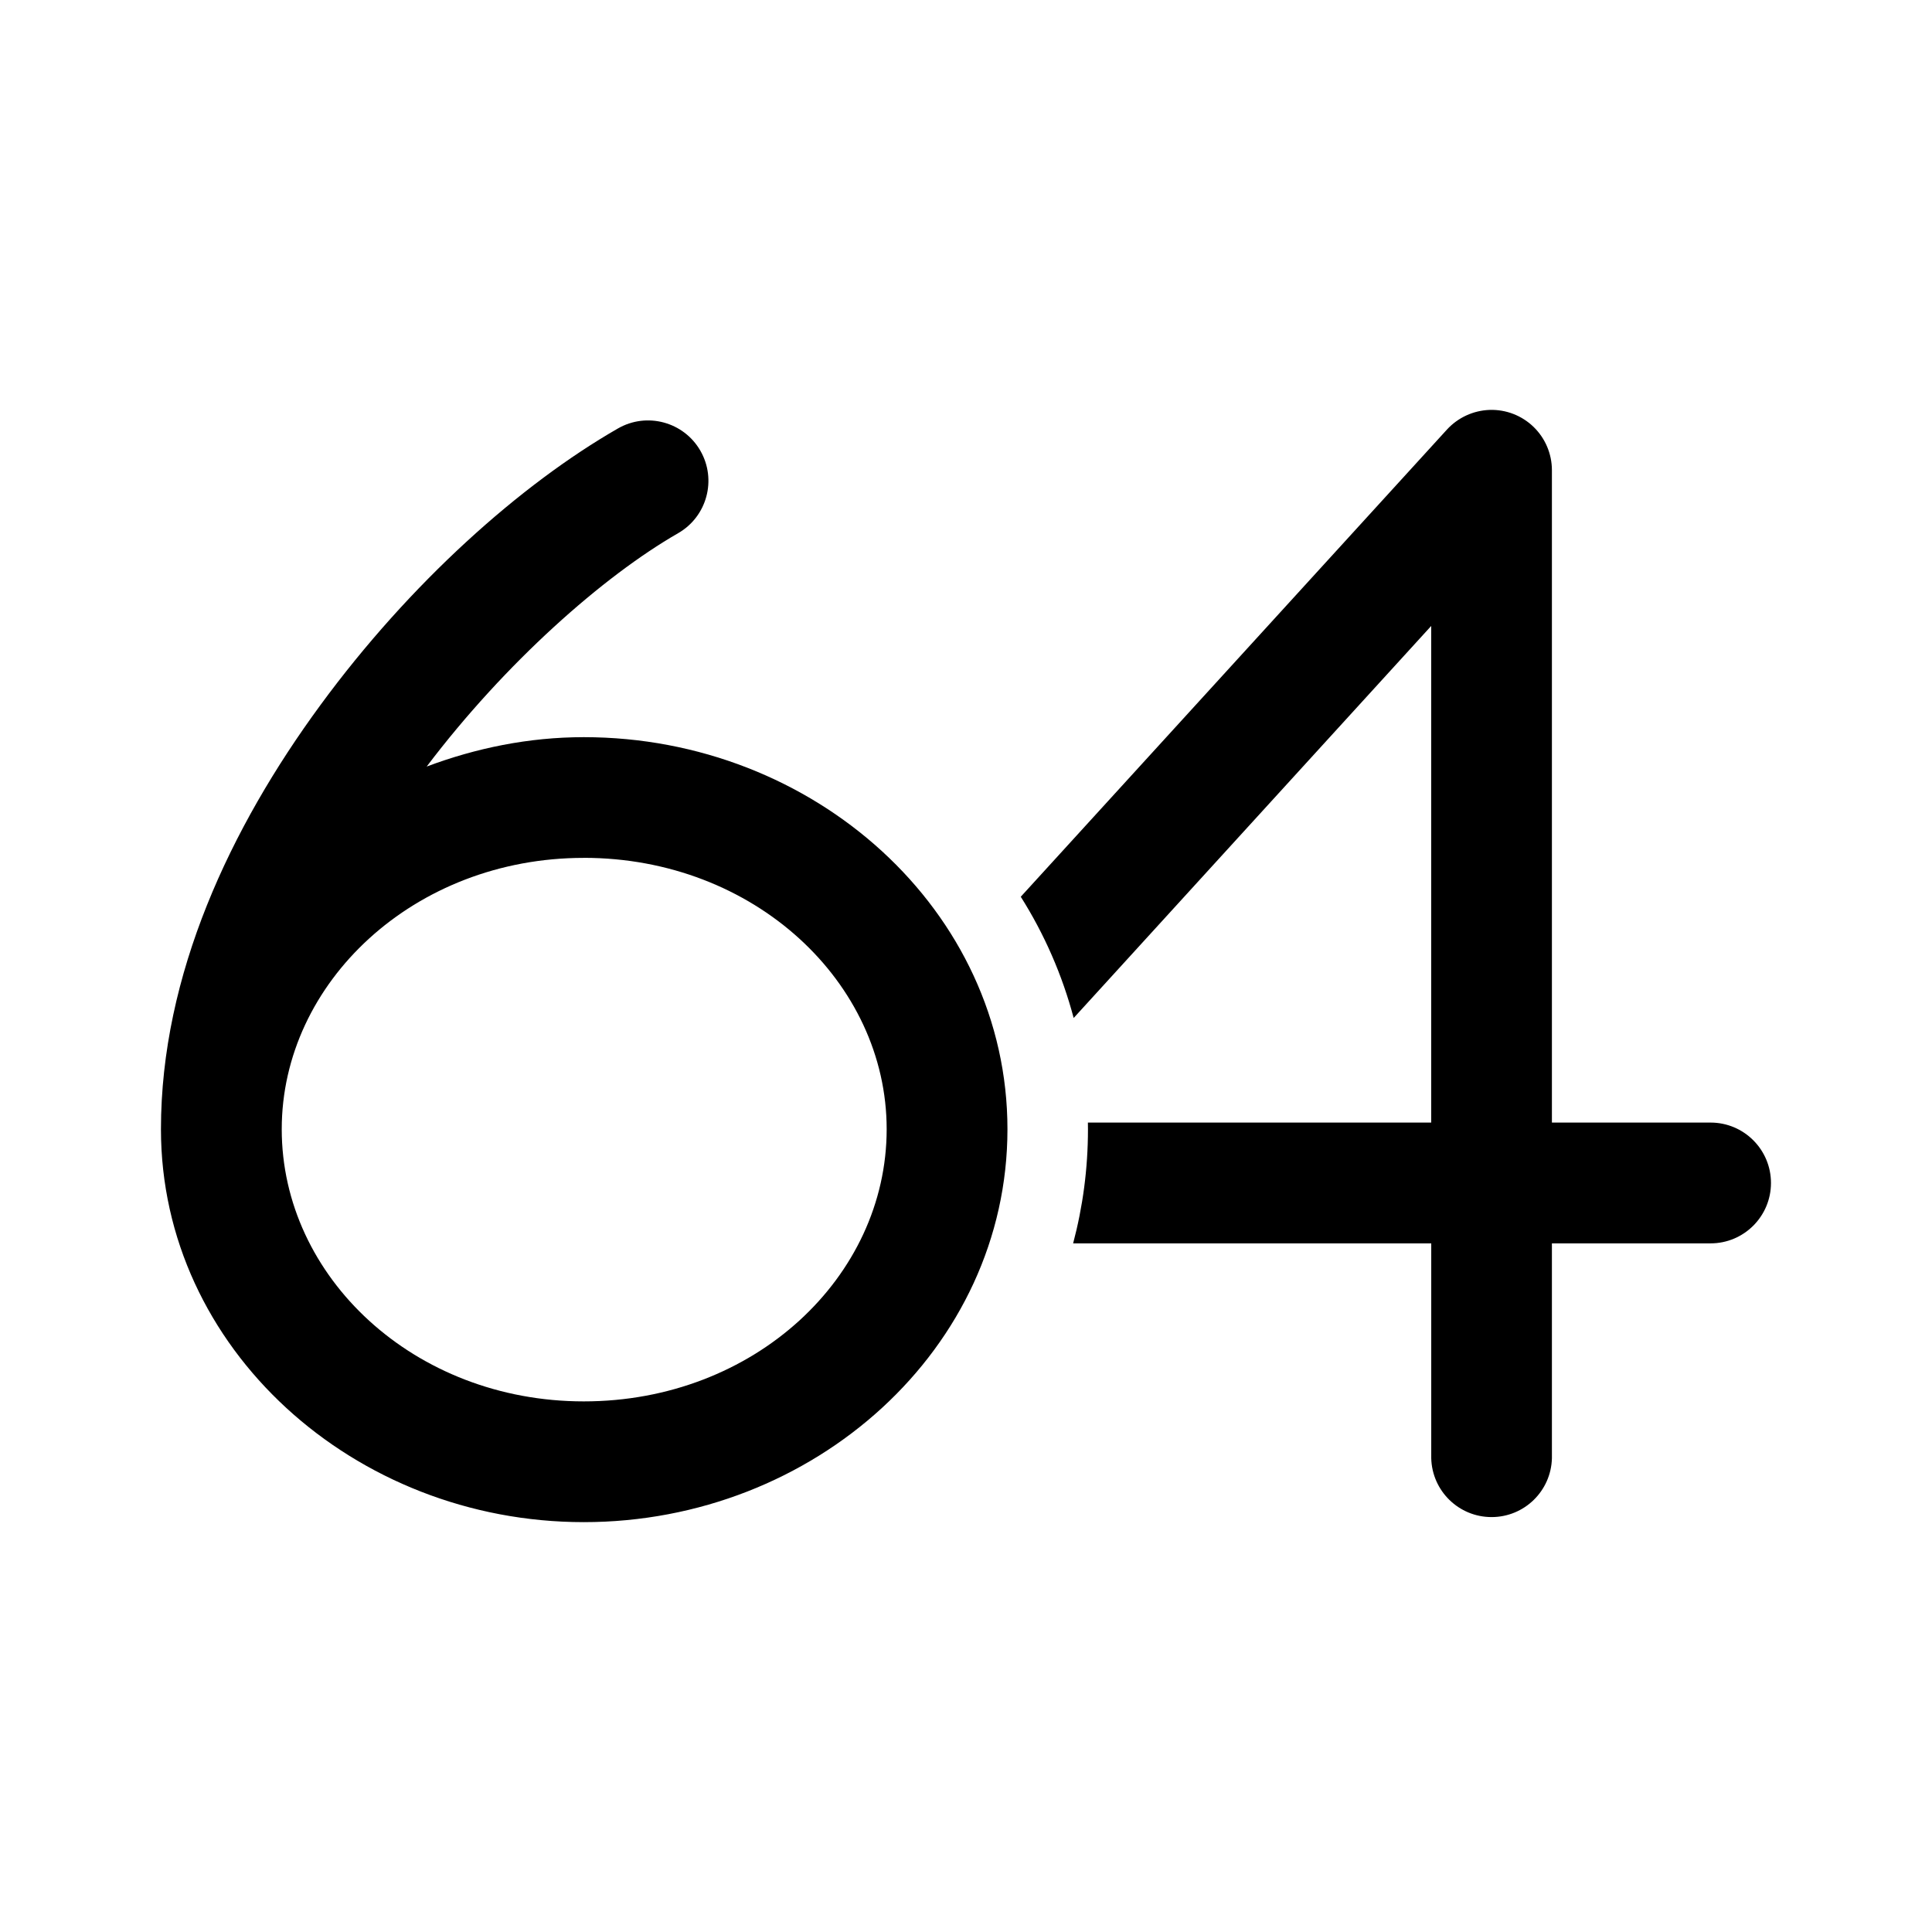
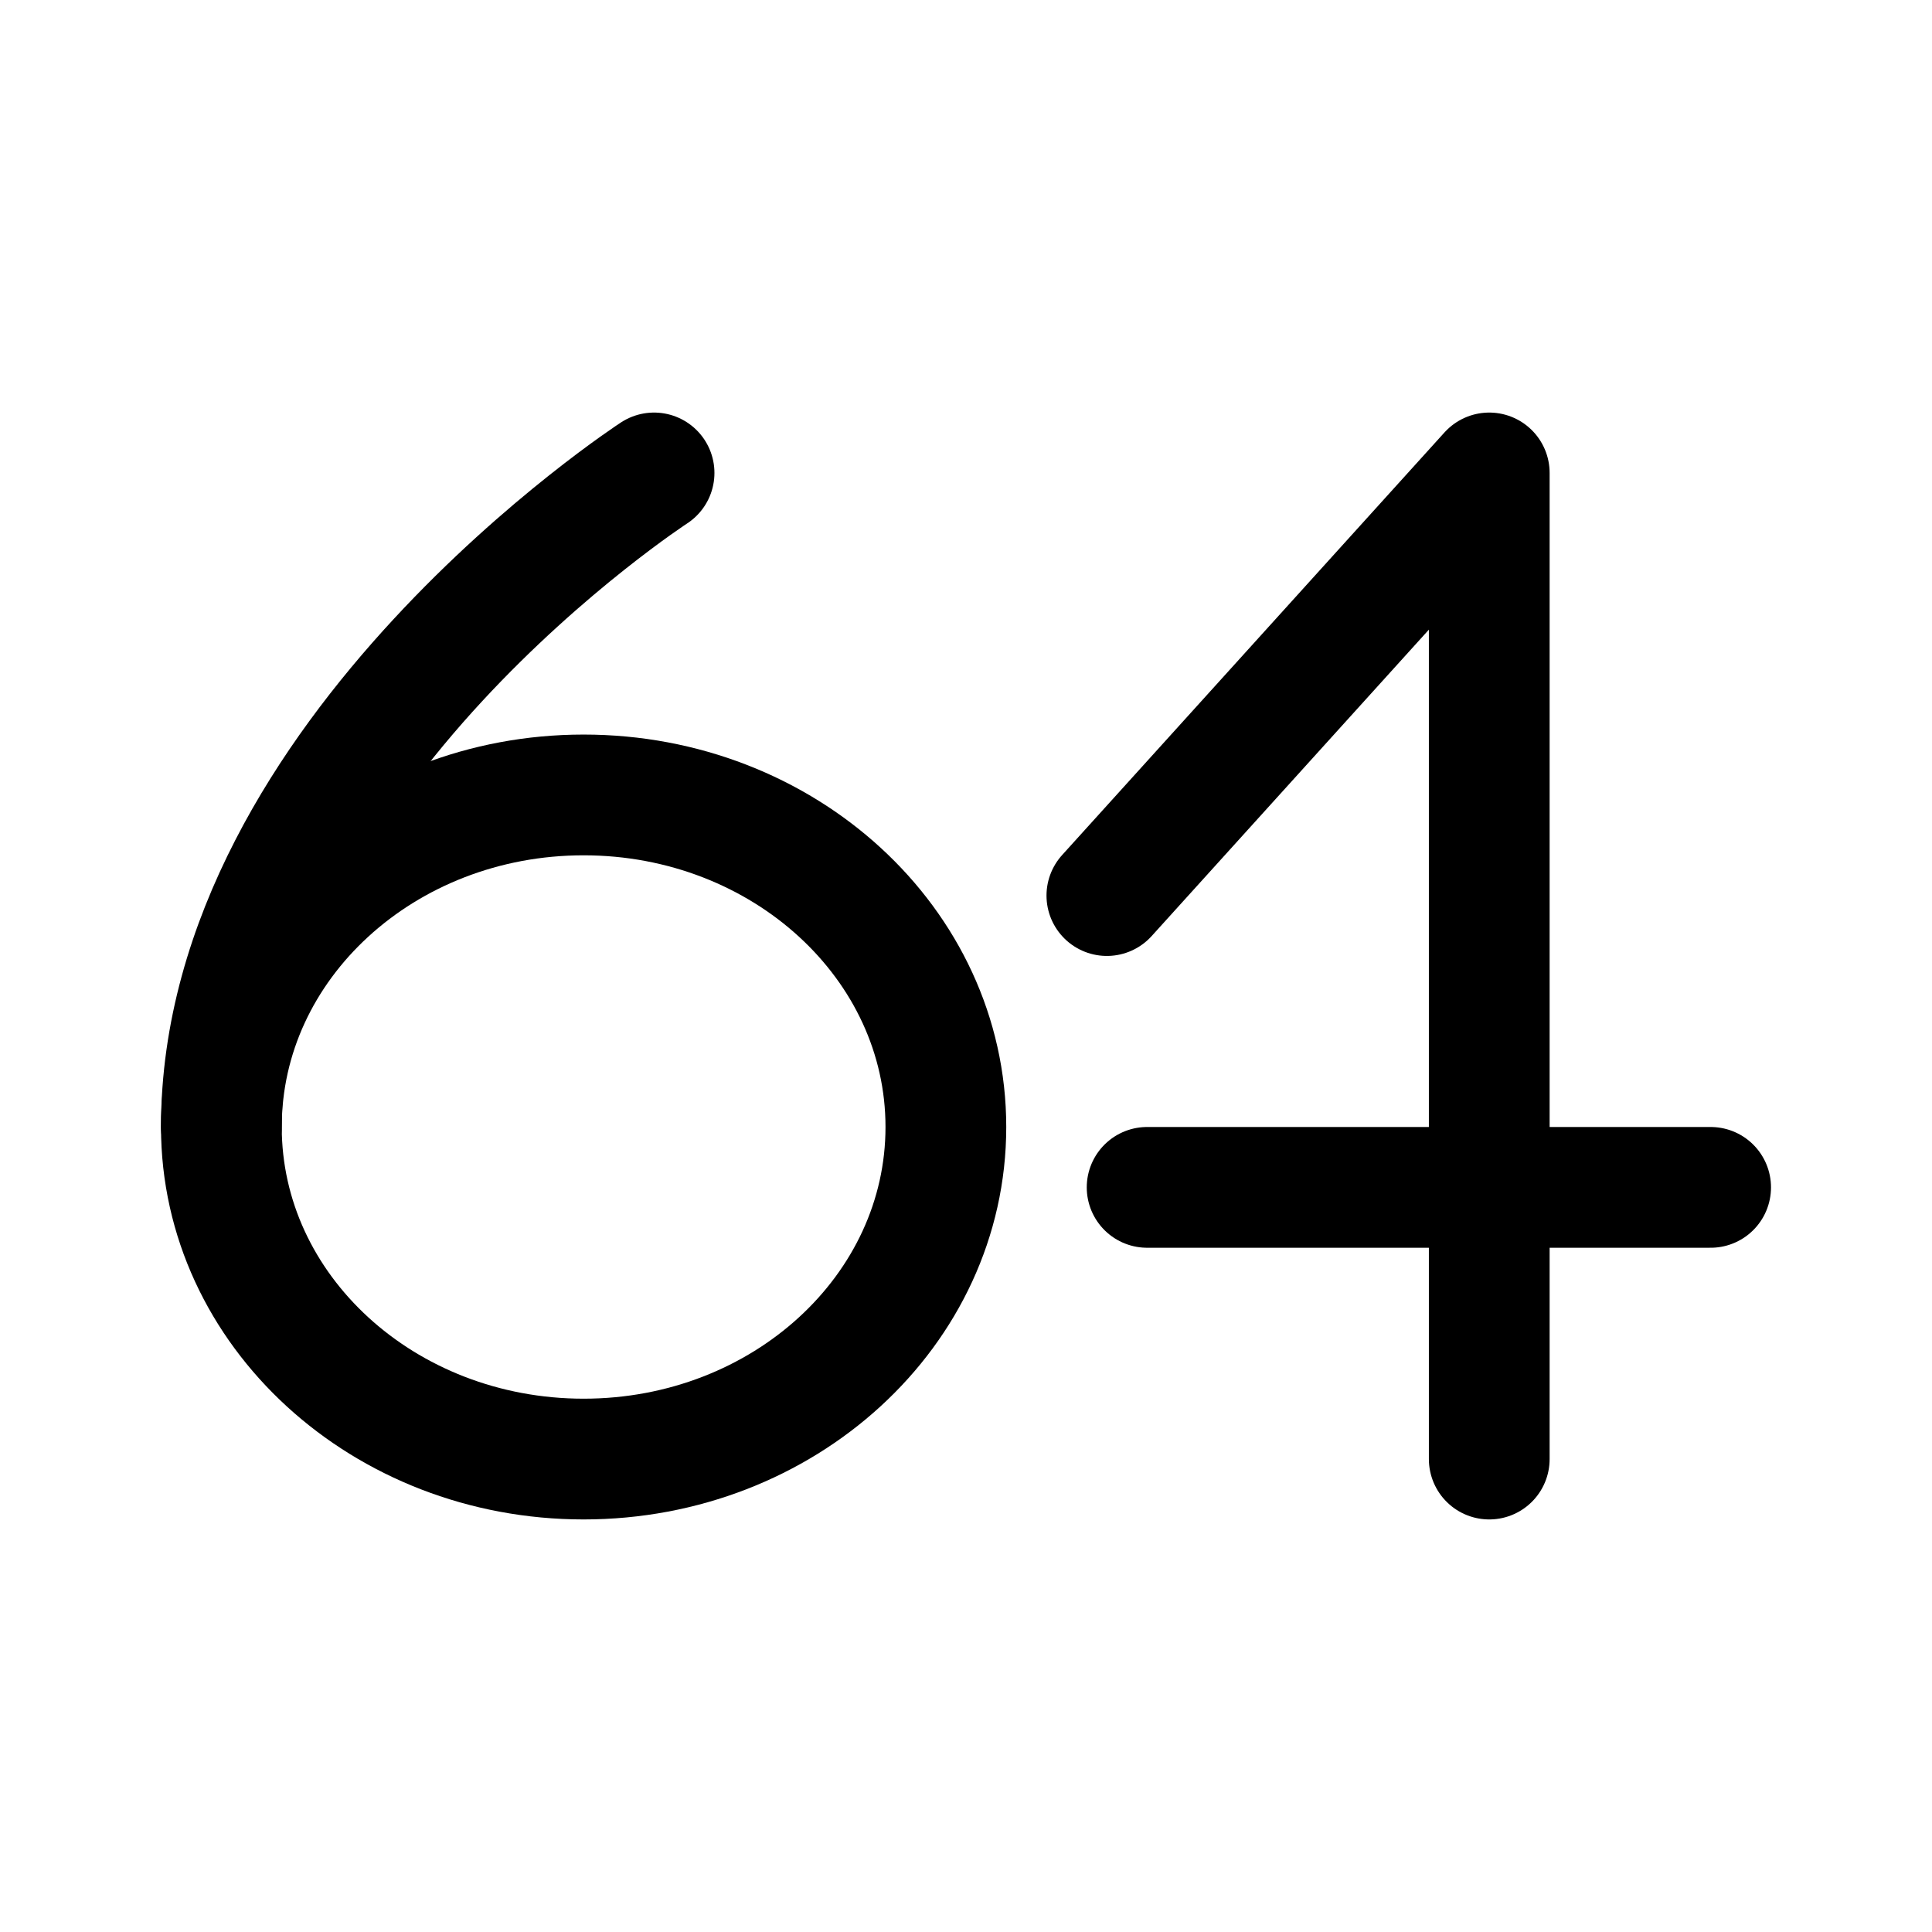
- <svg xmlns="http://www.w3.org/2000/svg" width="192" height="192" viewBox="0 0 50.8 50.8">
-   <path d="M39.17 10.778a1.6 1.6 0 0 0-1.124.517L26.84 23.579a11.5 11.5 0 0 1 1.391 3.188l9.401-10.308v13.058h-9.027l.002.174c0 1.04-.136 2.044-.39 3.002h9.416v5.65a1.587 1.587 0 0 0 3.173 0v-5.65h4.172a1.587 1.587 0 0 0 0-3.176h-4.172V12.363a1.587 1.587 0 0 0-1.636-1.585m-22.922.488c-2.56 1.47-5.463 4.056-7.824 7.275-2.362 3.219-4.192 7.088-4.192 11.15 0 5.764 5.077 10.332 11.118 10.332 6.06 0 11.14-4.568 11.14-10.332 0-5.744-5.08-10.308-11.14-10.308-1.456 0-2.845.29-4.131.773 2.064-2.727 4.639-5.003 6.611-6.136a1.587 1.587 0 0 0-1.582-2.754m-.898 11.29c4.486 0 7.964 3.277 7.964 7.135 0 3.886-3.478 7.157-7.964 7.157-4.46 0-7.942-3.27-7.942-7.157 0-3.858 3.481-7.134 7.942-7.134z" />
+ <svg xmlns="http://www.w3.org/2000/svg" width="192" height="192" viewBox="0 0 192 192" fill="none">
+   <ellipse cx="58" cy="112" rx="36" ry="33" stroke="#000" stroke-width="12" stroke-linecap="round" stroke-linejoin="round" />
+   <path d="M65 47s-43 28-43 65m126-65v98m-34-27h56m-60-29 38-42" stroke="#000" stroke-width="12" stroke-linecap="round" stroke-linejoin="round" />
</svg>
